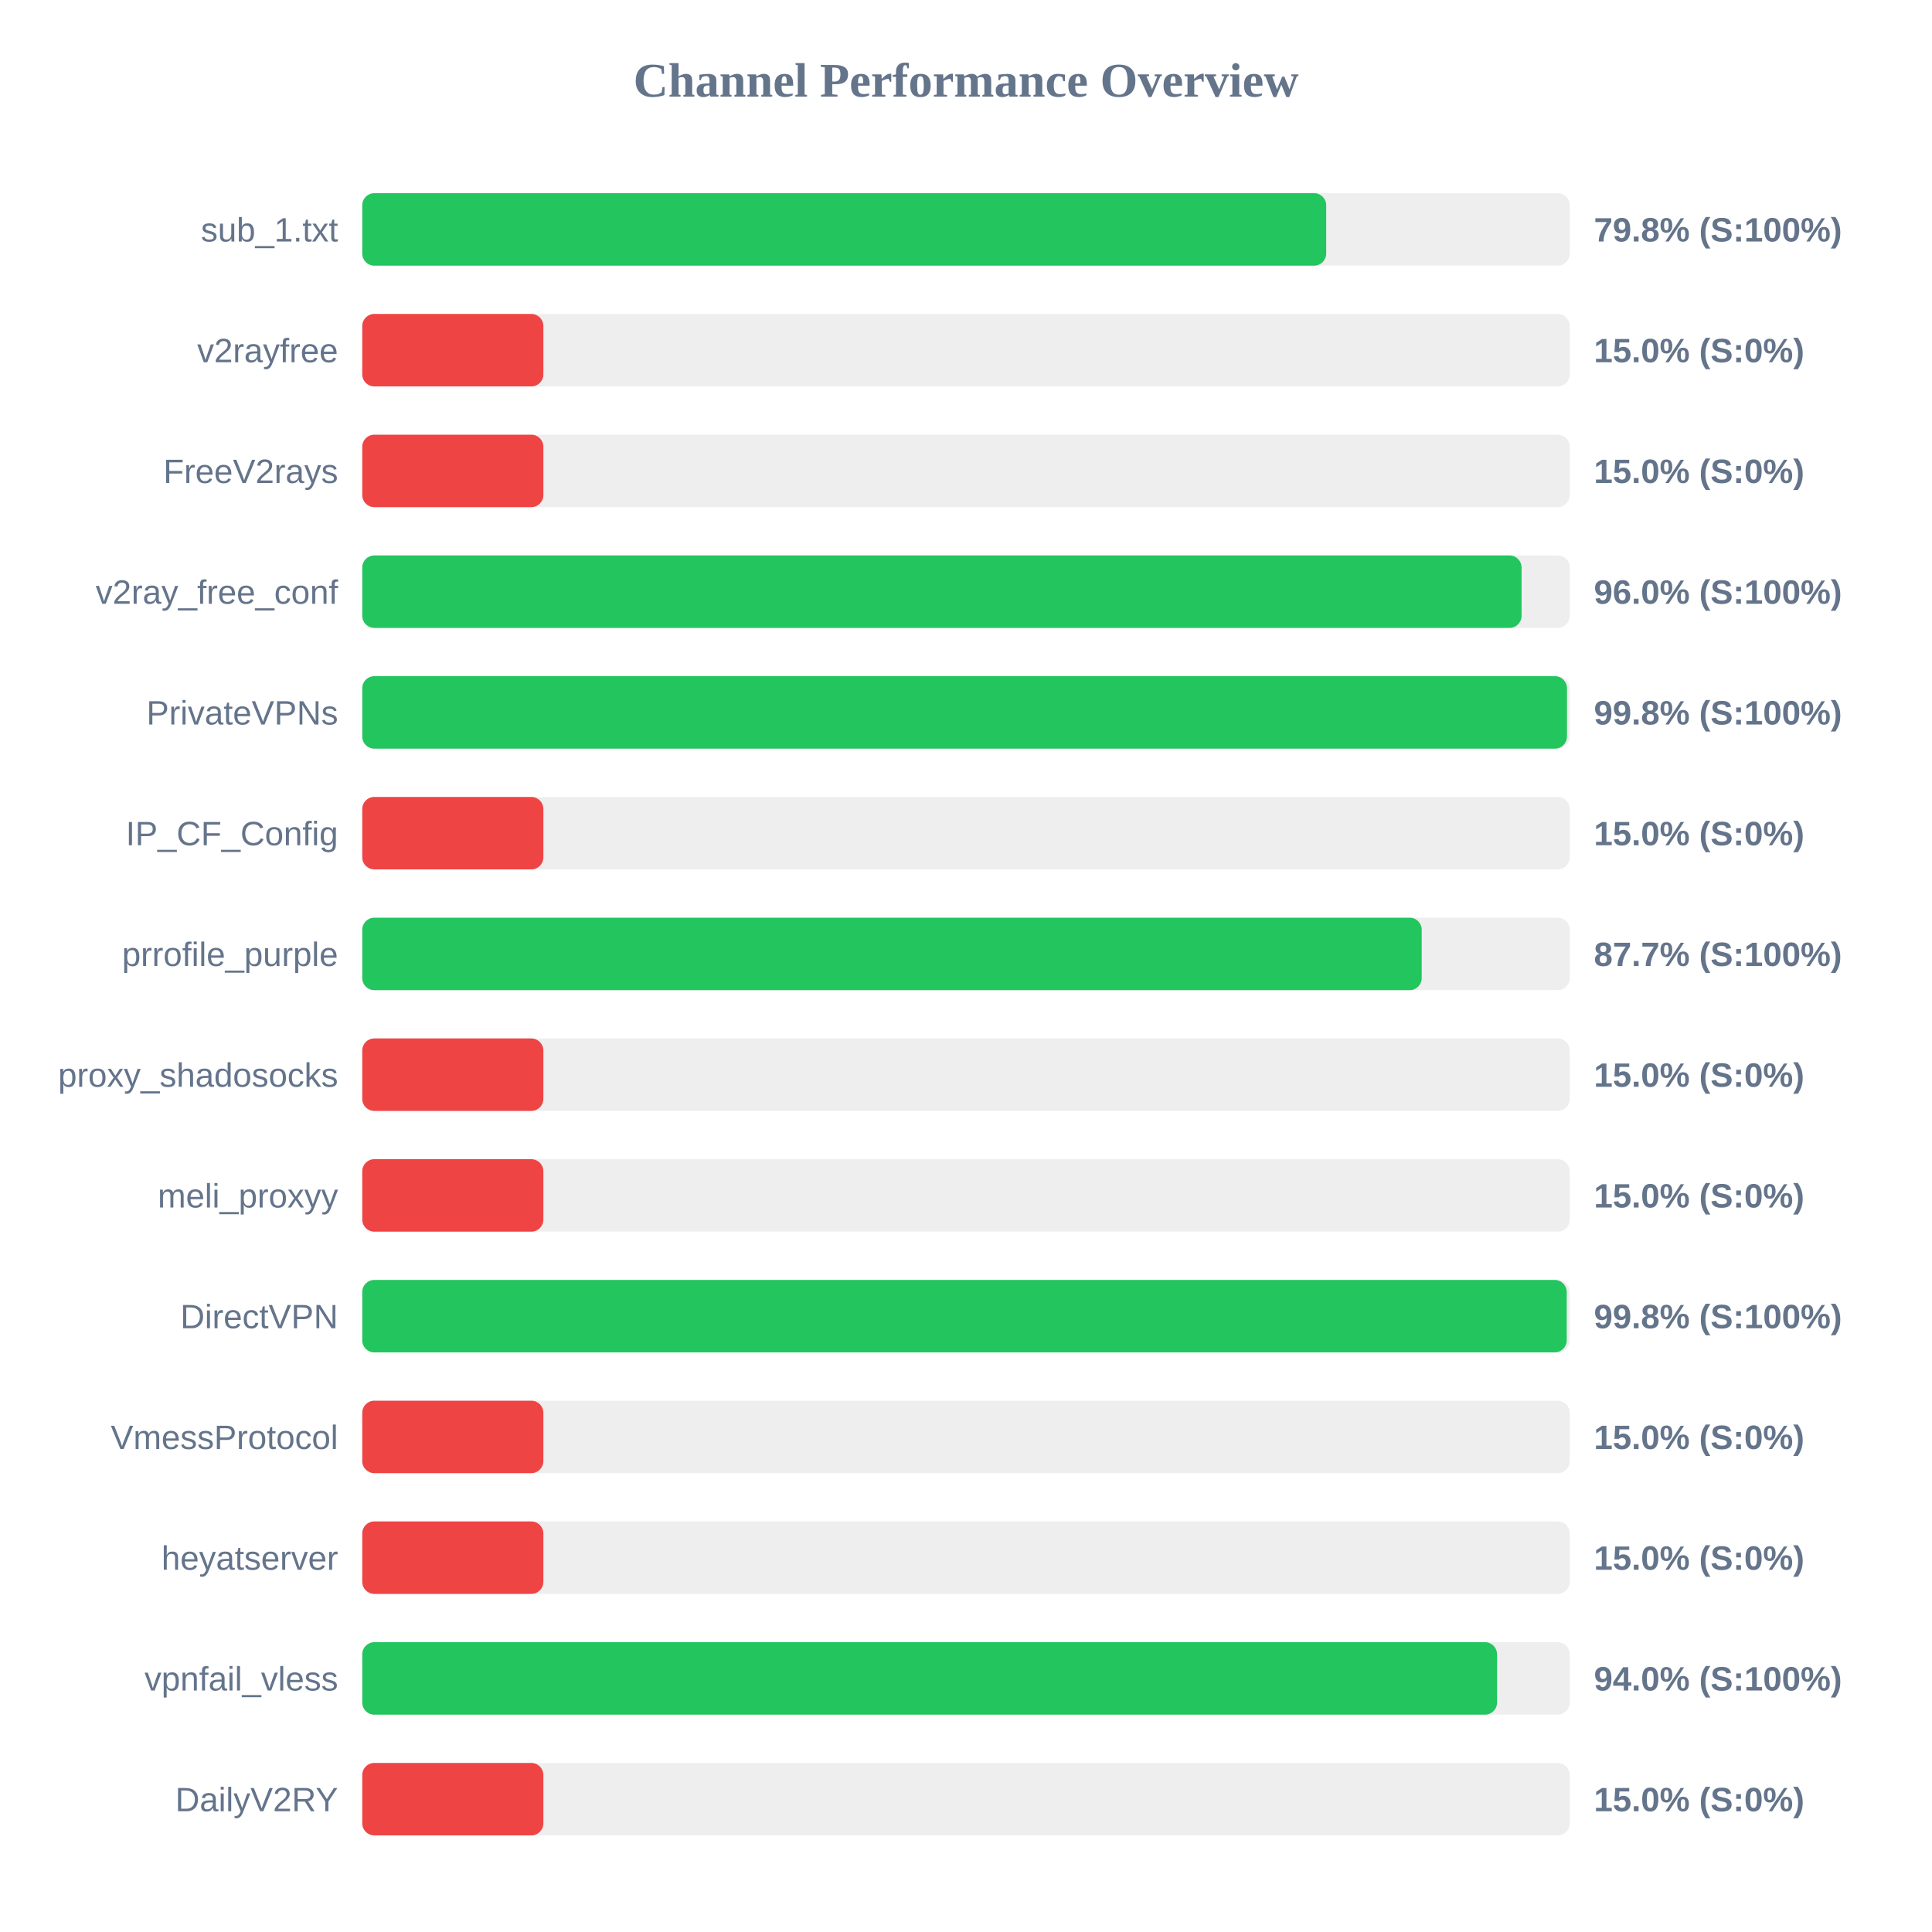
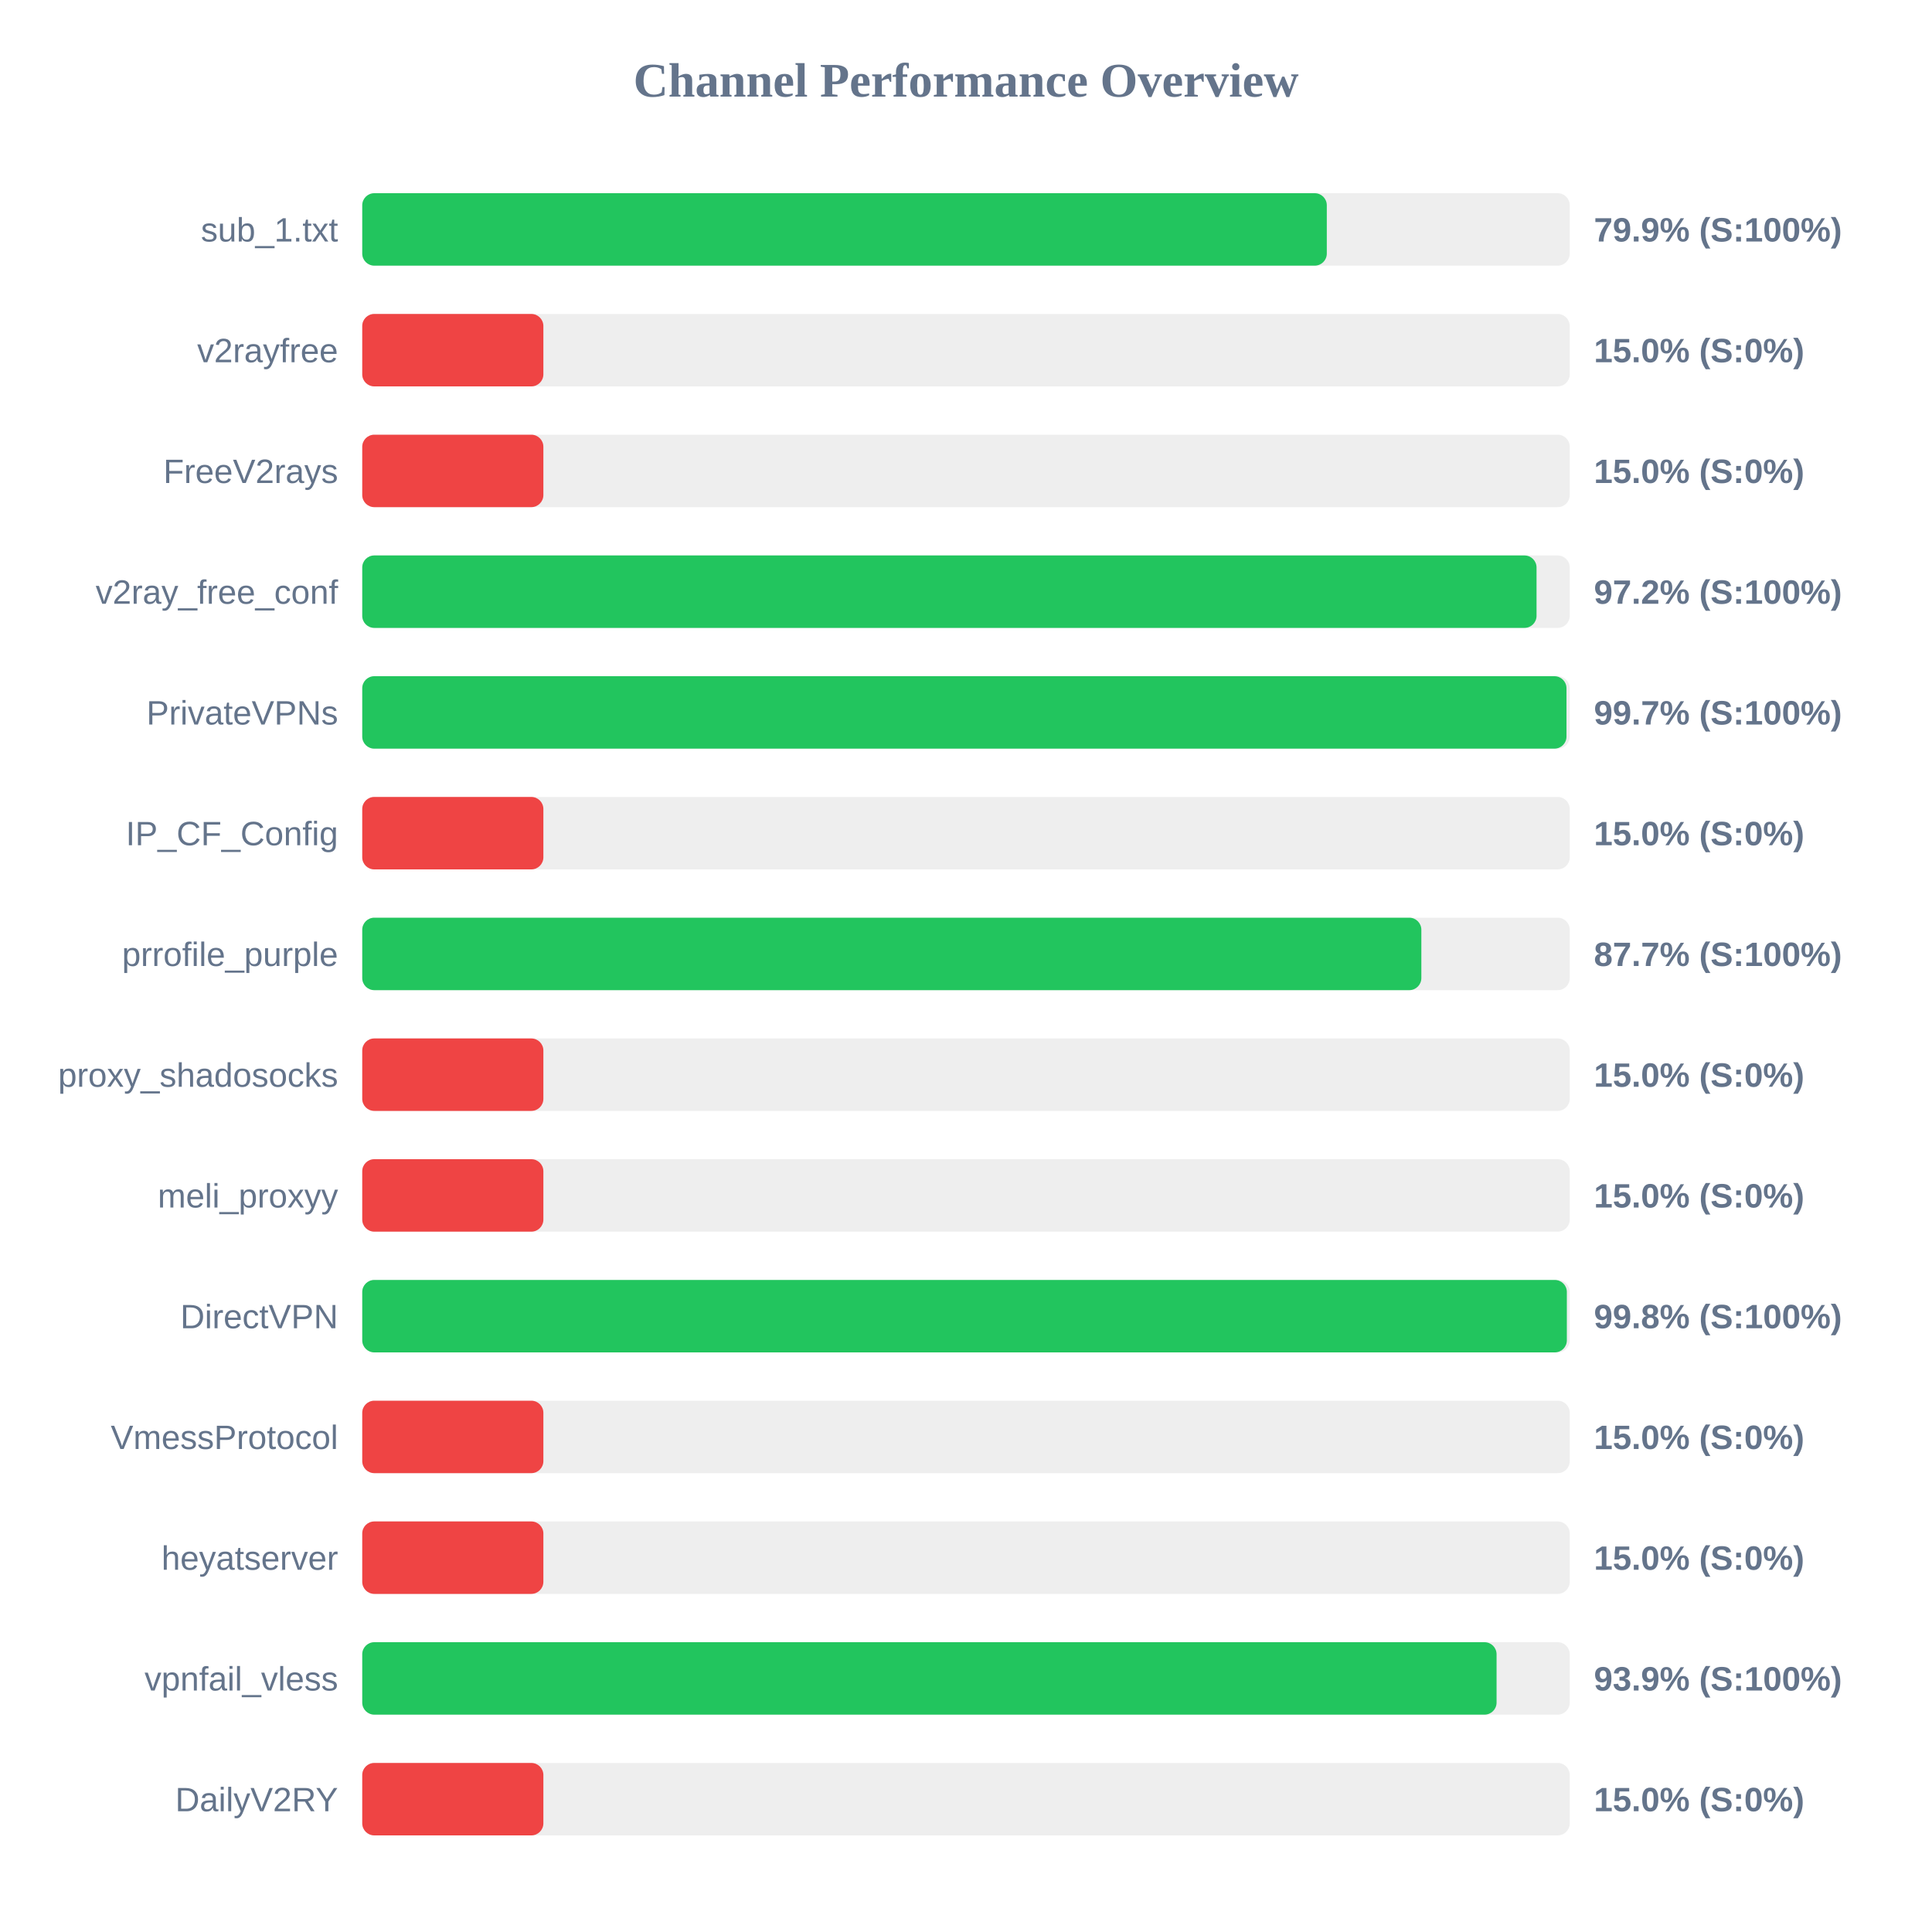
<svg xmlns="http://www.w3.org/2000/svg" width="800" height="800" version="1.1">
  <style>
        .row { font: 14px Arial; fill: #64748b; }
        .score { font: bold 14px Arial; fill: #64748b; }
    </style>
  <text x="400" y="40" text-anchor="middle" font-size="20px" font-weight="bold" fill="#64748b">Channel Performance Overview</text>
  <rect x="150" y="80" width="500" height="30" fill="#eee" rx="5" />
-   <rect x="150" y="80" width="399.15" height="30" fill="#22c55e" rx="5" />
+   <rect x="150" y="80" width="399.4" height="30" fill="#22c55e" rx="5" />
  <text x="140" y="100" text-anchor="end" class="row">sub_1.txt</text>
-   <text x="660" y="100" text-anchor="start" class="score">79.8% (S:100%)</text>
+   <text x="660" y="100" text-anchor="start" class="score">79.9% (S:100%)</text>
  <rect x="150" y="130" width="500" height="30" fill="#eee" rx="5" />
  <rect x="150" y="130" width="75.0" height="30" fill="#ef4444" rx="5" />
  <text x="140" y="150" text-anchor="end" class="row">v2rayfree</text>
  <text x="660" y="150" text-anchor="start" class="score">15.0% (S:0%)</text>
  <rect x="150" y="180" width="500" height="30" fill="#eee" rx="5" />
  <rect x="150" y="180" width="75.0" height="30" fill="#ef4444" rx="5" />
  <text x="140" y="200" text-anchor="end" class="row">FreeV2rays</text>
  <text x="660" y="200" text-anchor="start" class="score">15.0% (S:0%)</text>
  <rect x="150" y="230" width="500" height="30" fill="#eee" rx="5" />
-   <rect x="150" y="230" width="480.05" height="30" fill="#22c55e" rx="5" />
+   <rect x="150" y="230" width="486.25" height="30" fill="#22c55e" rx="5" />
  <text x="140" y="250" text-anchor="end" class="row">v2ray_free_conf</text>
-   <text x="660" y="250" text-anchor="start" class="score">96.0% (S:100%)</text>
+   <text x="660" y="250" text-anchor="start" class="score">97.2% (S:100%)</text>
  <rect x="150" y="280" width="500" height="30" fill="#eee" rx="5" />
-   <rect x="150" y="280" width="498.85" height="30" fill="#22c55e" rx="5" />
+   <rect x="150" y="280" width="498.65" height="30" fill="#22c55e" rx="5" />
  <text x="140" y="300" text-anchor="end" class="row">PrivateVPNs</text>
-   <text x="660" y="300" text-anchor="start" class="score">99.8% (S:100%)</text>
+   <text x="660" y="300" text-anchor="start" class="score">99.7% (S:100%)</text>
  <rect x="150" y="330" width="500" height="30" fill="#eee" rx="5" />
  <rect x="150" y="330" width="75.0" height="30" fill="#ef4444" rx="5" />
  <text x="140" y="350" text-anchor="end" class="row">IP_CF_Config</text>
  <text x="660" y="350" text-anchor="start" class="score">15.0% (S:0%)</text>
  <rect x="150" y="380" width="500" height="30" fill="#eee" rx="5" />
-   <rect x="150" y="380" width="438.7" height="30" fill="#22c55e" rx="5" />
+   <rect x="150" y="380" width="438.55" height="30" fill="#22c55e" rx="5" />
  <text x="140" y="400" text-anchor="end" class="row">prrofile_purple</text>
  <text x="660" y="400" text-anchor="start" class="score">87.7% (S:100%)</text>
  <rect x="150" y="430" width="500" height="30" fill="#eee" rx="5" />
  <rect x="150" y="430" width="75.0" height="30" fill="#ef4444" rx="5" />
  <text x="140" y="450" text-anchor="end" class="row">proxy_shadosocks</text>
  <text x="660" y="450" text-anchor="start" class="score">15.0% (S:0%)</text>
  <rect x="150" y="480" width="500" height="30" fill="#eee" rx="5" />
  <rect x="150" y="480" width="75.0" height="30" fill="#ef4444" rx="5" />
  <text x="140" y="500" text-anchor="end" class="row">meli_proxyy</text>
  <text x="660" y="500" text-anchor="start" class="score">15.0% (S:0%)</text>
  <rect x="150" y="530" width="500" height="30" fill="#eee" rx="5" />
-   <rect x="150" y="530" width="498.75" height="30" fill="#22c55e" rx="5" />
+   <rect x="150" y="530" width="498.8" height="30" fill="#22c55e" rx="5" />
  <text x="140" y="550" text-anchor="end" class="row">DirectVPN</text>
  <text x="660" y="550" text-anchor="start" class="score">99.8% (S:100%)</text>
  <rect x="150" y="580" width="500" height="30" fill="#eee" rx="5" />
  <rect x="150" y="580" width="75.0" height="30" fill="#ef4444" rx="5" />
  <text x="140" y="600" text-anchor="end" class="row">VmessProtocol</text>
  <text x="660" y="600" text-anchor="start" class="score">15.0% (S:0%)</text>
  <rect x="150" y="630" width="500" height="30" fill="#eee" rx="5" />
  <rect x="150" y="630" width="75.0" height="30" fill="#ef4444" rx="5" />
  <text x="140" y="650" text-anchor="end" class="row">heyatserver</text>
  <text x="660" y="650" text-anchor="start" class="score">15.0% (S:0%)</text>
  <rect x="150" y="680" width="500" height="30" fill="#eee" rx="5" />
-   <rect x="150" y="680" width="469.9" height="30" fill="#22c55e" rx="5" />
+   <rect x="150" y="680" width="469.7" height="30" fill="#22c55e" rx="5" />
  <text x="140" y="700" text-anchor="end" class="row">vpnfail_vless</text>
-   <text x="660" y="700" text-anchor="start" class="score">94.0% (S:100%)</text>
+   <text x="660" y="700" text-anchor="start" class="score">93.9% (S:100%)</text>
  <rect x="150" y="730" width="500" height="30" fill="#eee" rx="5" />
  <rect x="150" y="730" width="75.0" height="30" fill="#ef4444" rx="5" />
  <text x="140" y="750" text-anchor="end" class="row">DailyV2RY</text>
  <text x="660" y="750" text-anchor="start" class="score">15.0% (S:0%)</text>
</svg>
